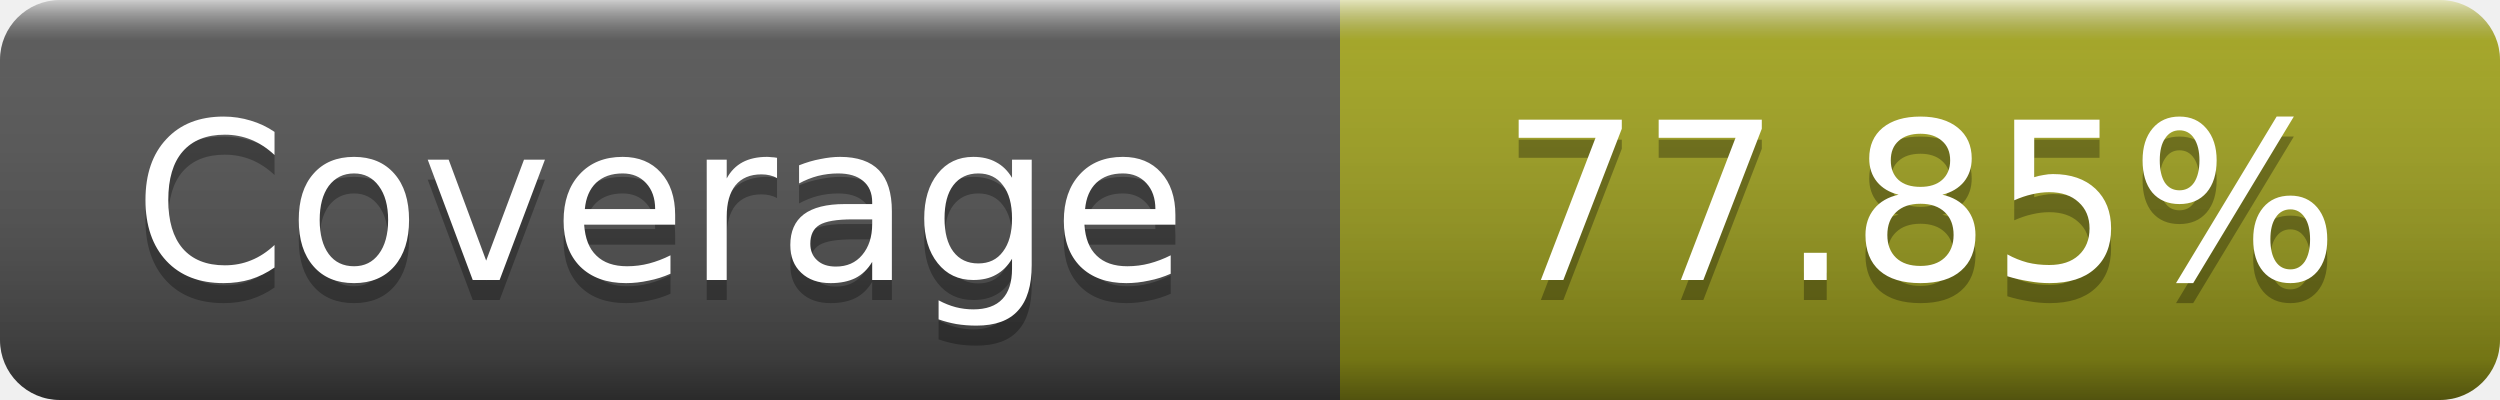
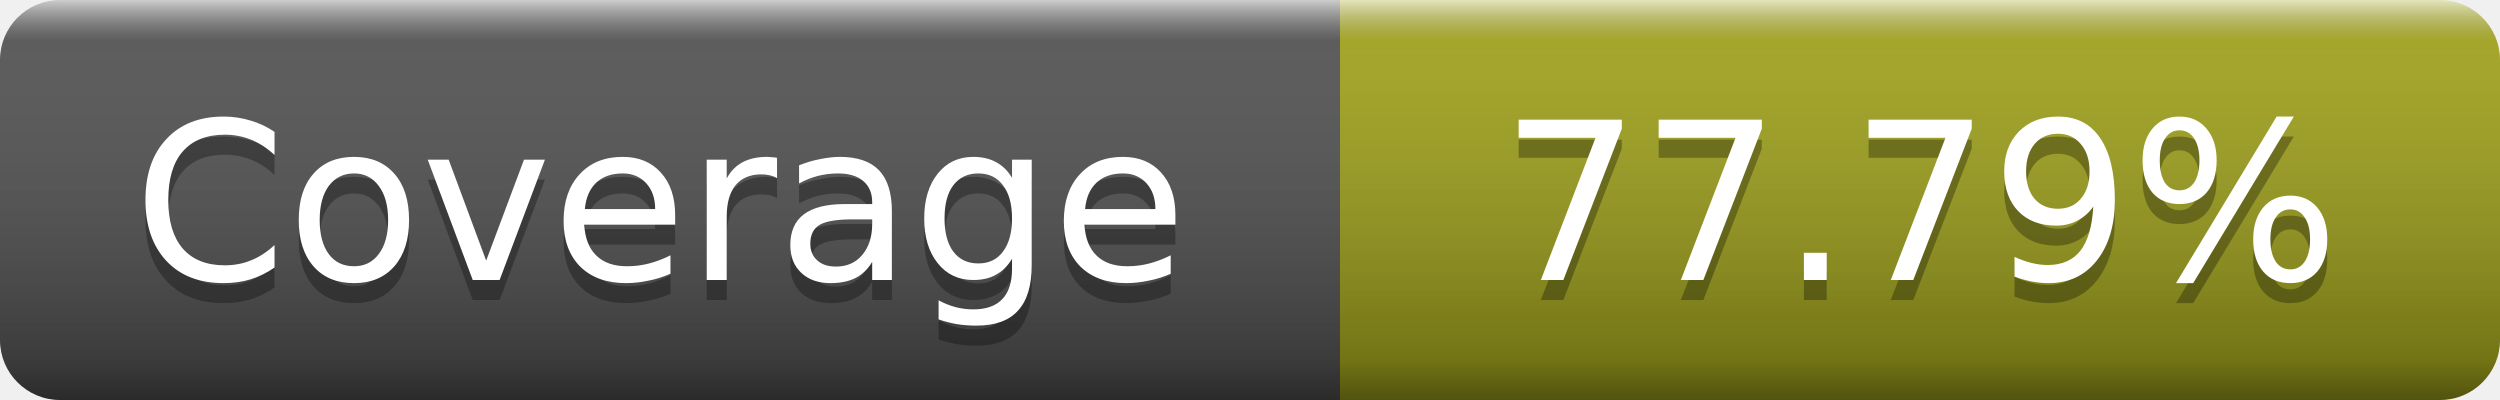
- <svg xmlns="http://www.w3.org/2000/svg" width="125" height="20" role="img" aria-label="Coverage: 77.85%">
+ <svg xmlns="http://www.w3.org/2000/svg" width="125" height="20" role="img" aria-label="Coverage: 77.79%">
  <linearGradient id="s" x2="0" y2="100%">
    <stop offset="0" stop-color="#fff" stop-opacity=".7" />
    <stop offset=".1" stop-color="#aaa" stop-opacity=".1" />
    <stop offset=".9" stop-opacity=".3" />
    <stop offset="1" stop-opacity=".5" />
  </linearGradient>
  <mask id="m">
    <rect width="125" height="20" rx="3" fill="#fff" />
  </mask>
  <g mask="url(#m)">
    <rect width="67" height="20" fill="#555" />
    <rect x="67" width="58" height="20" fill="#a4a61d" />
    <rect width="125" height="20" fill="url(#s)" />
  </g>
  <g fill="#fff" text-anchor="middle" font-family="DejaVu Sans,Verdana,Geneva,sans-serif" font-size="11" text-rendering="geometricPrecision">
    <text x="33" y="15" fill="#010101" fill-opacity=".3">Coverage</text>
    <text x="33" y="14">Coverage</text>
-     <text x="96" y="15" fill="#010101" fill-opacity=".3">77.85%</text>
-     <text x="96" y="14">77.85%</text>
+     <text x="96" y="15" fill="#010101" fill-opacity=".3">77.79%</text>
+     <text x="96" y="14">77.79%</text>
  </g>
</svg>
